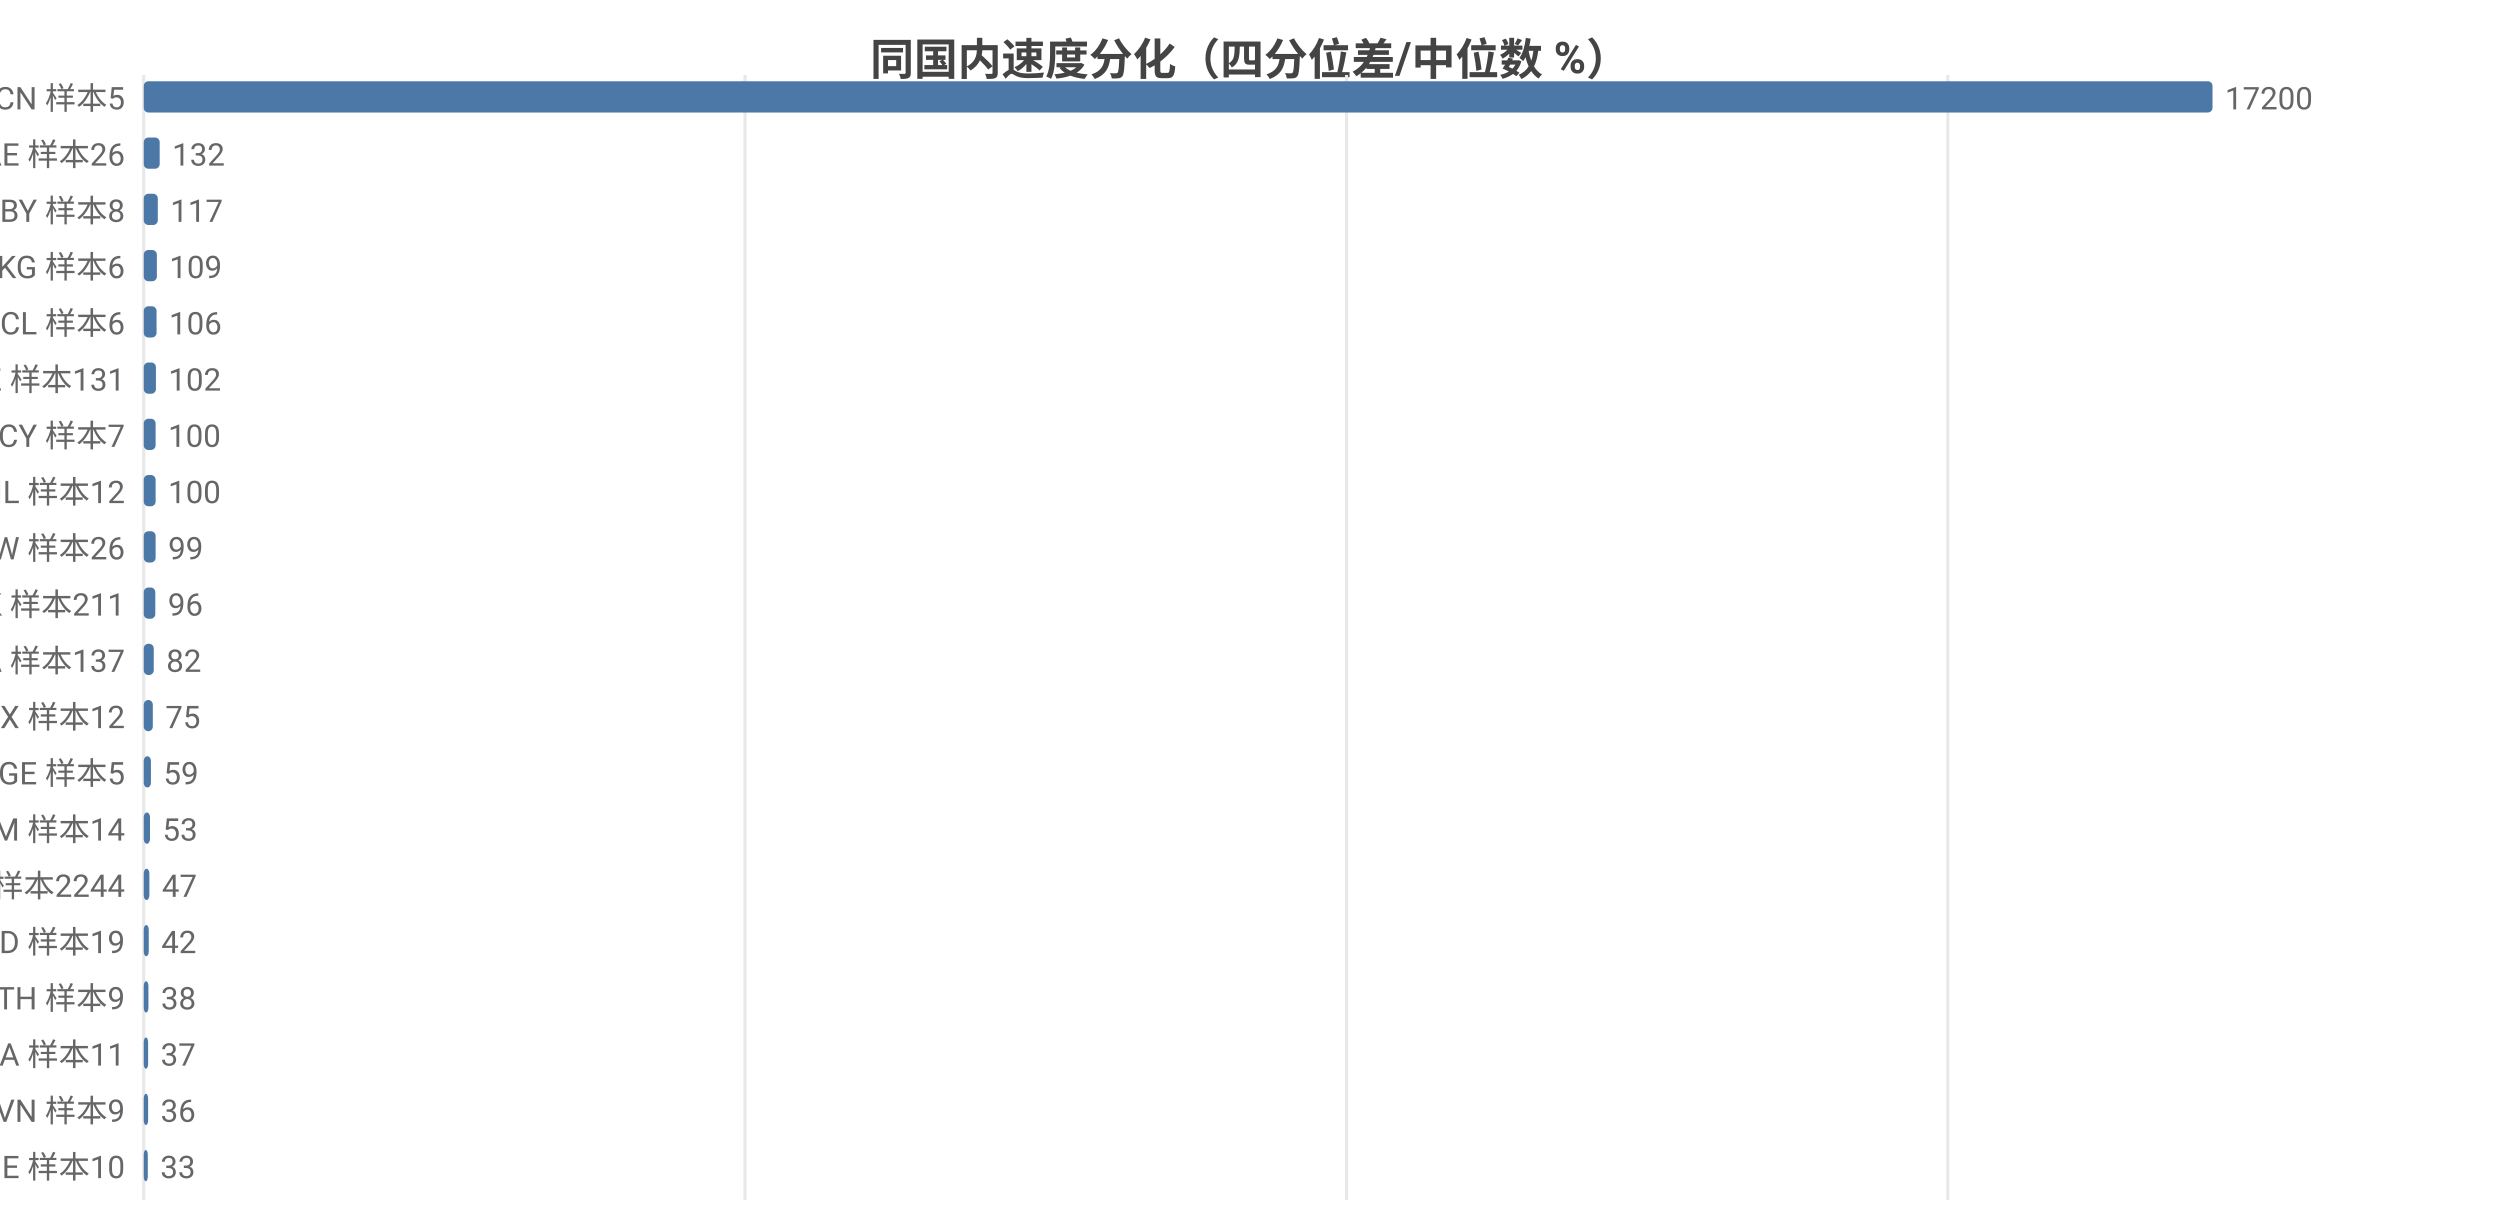
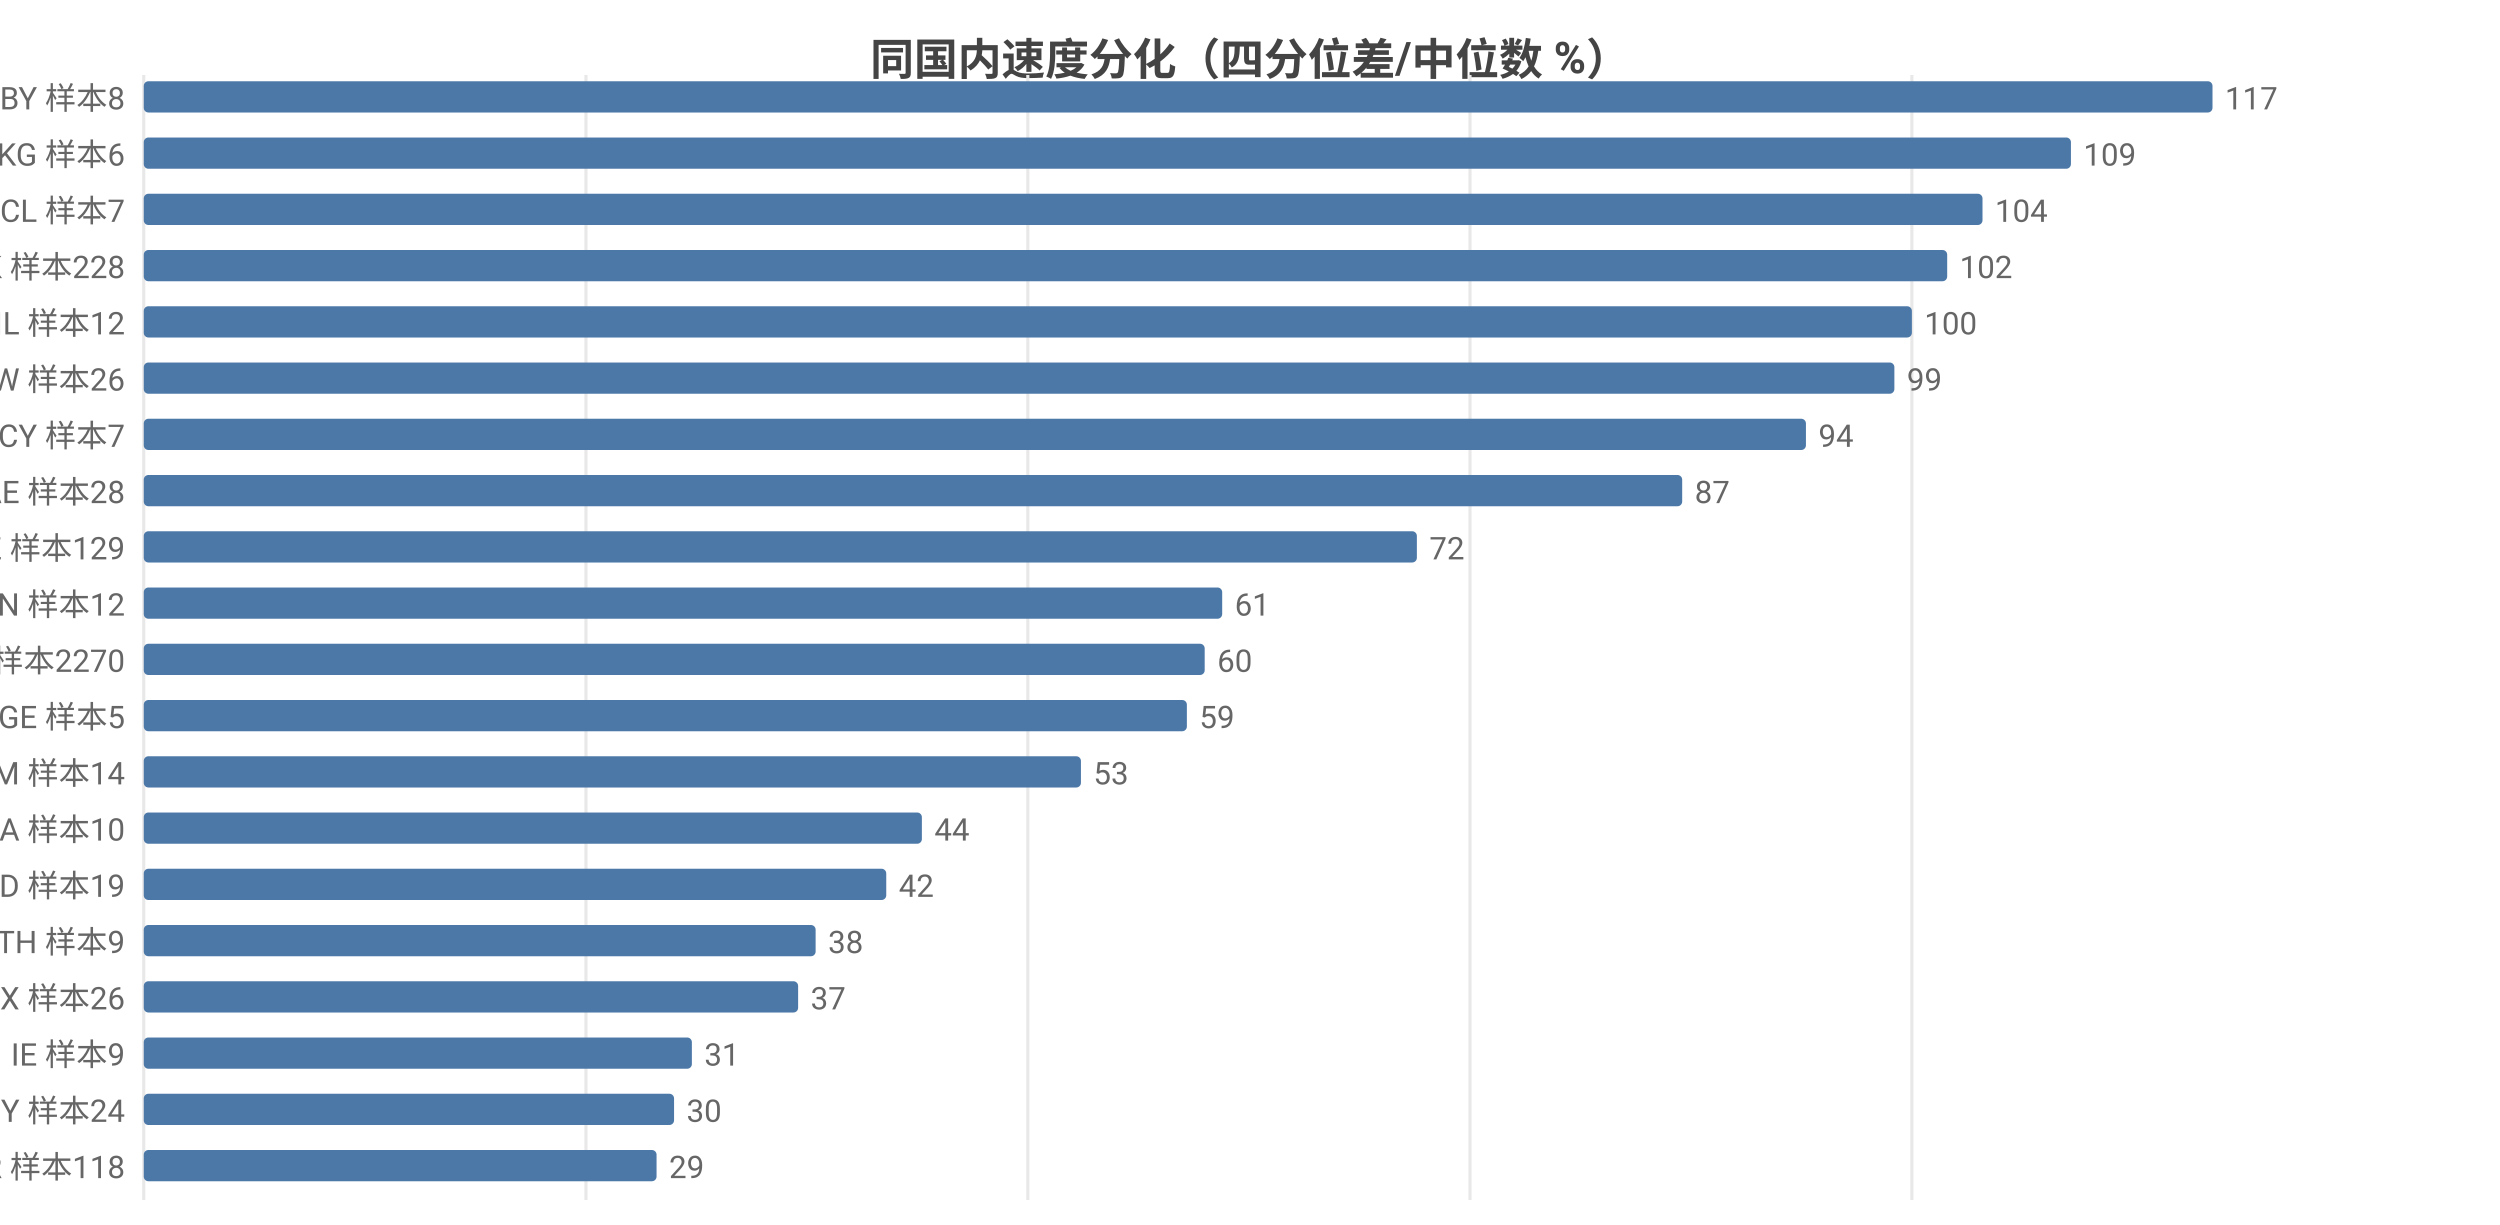
<svg xmlns="http://www.w3.org/2000/svg" width="800" height="392" viewBox="0 0 800 392">
  <rect width="800" height="392" fill="#ffffff" />
  <style>text{font-family:system-ui,-apple-system,'Segoe UI',Roboto,'PingFang SC','Microsoft YaHei','Noto Sans CJK SC',sans-serif}.g{stroke:#e8e8e8;stroke-width:1}.a{stroke:#999;stroke-width:1}.t{font-size:10px;fill:#666}.m{font-size:10px;text-anchor:middle;fill:#666}.e{font-size:10px;text-anchor:end;fill:#666}.l{font-size:11px;fill:#333}.tt{font-size:14px;font-weight:600;text-anchor:middle;fill:#444}.em{font-size:13px;text-anchor:middle;fill:#999}</style>
  <text class="tt" x="400.0" y="24">同国内速度分化（四分位差/中位数 %）</text>
  <line class="g" x1="46" y1="24" x2="46" y2="384" />
-   <line class="g" x1="238.4" y1="24" x2="238.4" y2="384" />
-   <line class="g" x1="430.9" y1="24" x2="430.9" y2="384" />
-   <line class="g" x1="623.3" y1="24" x2="623.3" y2="384" />
-   <text class="e" x="40" y="35">CN 样本5</text>
+   <line class="g" x1="187.5" y1="24" x2="187.5" y2="384" />
+   <line class="g" x1="328.9" y1="24" x2="328.9" y2="384" />
+   <line class="g" x1="470.4" y1="24" x2="470.4" y2="384" />
+   <line class="g" x1="611.8" y1="24" x2="611.8" y2="384" />
+   <text class="e" x="40" y="35">BY 样本8</text>
  <rect x="46" y="26" width="662" height="10" fill="#4c78a8" rx="1.5" />
-   <text class="t" x="712" y="35">17200</text>
-   <text class="e" x="40" y="53">AE 样本26</text>
-   <rect x="46" y="44" width="5.1" height="10" fill="#4c78a8" rx="1.5" />
-   <text class="t" x="55.1" y="53">132</text>
-   <text class="e" x="40" y="71">BY 样本8</text>
-   <rect x="46" y="62" width="4.5" height="10" fill="#4c78a8" rx="1.5" />
-   <text class="t" x="54.5" y="71">117</text>
-   <text class="e" x="40" y="89">KG 样本6</text>
-   <rect x="46" y="80" width="4.2" height="10" fill="#4c78a8" rx="1.5" />
-   <text class="t" x="54.2" y="89">109</text>
-   <text class="e" x="40" y="107">CL 样本6</text>
-   <rect x="46" y="98" width="4.1" height="10" fill="#4c78a8" rx="1.5" />
-   <text class="t" x="54.1" y="107">106</text>
-   <text class="e" x="40" y="125">KZ 样本131</text>
-   <rect x="46" y="116" width="3.9" height="10" fill="#4c78a8" rx="1.5" />
-   <text class="t" x="53.9" y="125">102</text>
+   <text class="t" x="712" y="35">117</text>
+   <text class="e" x="40" y="53">KG 样本6</text>
+   <rect x="46" y="44" width="616.7" height="10" fill="#4c78a8" rx="1.5" />
+   <text class="t" x="666.7" y="53">109</text>
+   <text class="e" x="40" y="71">CL 样本7</text>
+   <rect x="46" y="62" width="588.4" height="10" fill="#4c78a8" rx="1.5" />
+   <text class="t" x="638.4" y="71">104</text>
+   <text class="e" x="40" y="89">HK 样本228</text>
+   <rect x="46" y="80" width="577.1" height="10" fill="#4c78a8" rx="1.5" />
+   <text class="t" x="627.1" y="89">102</text>
+   <text class="e" x="40" y="107">IL 样本12</text>
+   <rect x="46" y="98" width="565.8" height="10" fill="#4c78a8" rx="1.5" />
+   <text class="t" x="615.8" y="107">100</text>
+   <text class="e" x="40" y="125">TW 样本26</text>
+   <rect x="46" y="116" width="560.2" height="10" fill="#4c78a8" rx="1.5" />
+   <text class="t" x="610.2" y="125">99</text>
  <text class="e" x="40" y="143">CY 样本7</text>
-   <rect x="46" y="134" width="3.8" height="10" fill="#4c78a8" rx="1.5" />
-   <text class="t" x="53.8" y="143">100</text>
-   <text class="e" x="40" y="161">IL 样本12</text>
-   <rect x="46" y="152" width="3.8" height="10" fill="#4c78a8" rx="1.5" />
-   <text class="t" x="53.8" y="161">100</text>
-   <text class="e" x="40" y="179">TW 样本26</text>
-   <rect x="46" y="170" width="3.8" height="10" fill="#4c78a8" rx="1.5" />
-   <text class="t" x="53.8" y="179">99</text>
-   <text class="e" x="40" y="197">HK 样本211</text>
-   <rect x="46" y="188" width="3.7" height="10" fill="#4c78a8" rx="1.5" />
-   <text class="t" x="53.7" y="197">96</text>
-   <text class="e" x="40" y="215">CA 样本137</text>
-   <rect x="46" y="206" width="3.2" height="10" fill="#4c78a8" rx="1.5" />
-   <text class="t" x="53.2" y="215">82</text>
-   <text class="e" x="40" y="233">MX 样本12</text>
-   <rect x="46" y="224" width="2.9" height="10" fill="#4c78a8" rx="1.5" />
-   <text class="t" x="52.9" y="233">75</text>
-   <text class="e" x="40" y="251">GE 样本5</text>
-   <rect x="46" y="242" width="2.3" height="10" fill="#4c78a8" rx="1.5" />
-   <text class="t" x="52.3" y="251">59</text>
-   <text class="e" x="40" y="269">AM 样本14</text>
-   <rect x="46" y="260" width="2.0" height="10" fill="#4c78a8" rx="1.5" />
-   <text class="t" x="52.0" y="269">53</text>
-   <text class="e" x="40" y="287">US 样本2244</text>
-   <rect x="46" y="278" width="1.8" height="10" fill="#4c78a8" rx="1.5" />
-   <text class="t" x="51.8" y="287">47</text>
-   <text class="e" x="40" y="305">MD 样本19</text>
-   <rect x="46" y="296" width="1.6" height="10" fill="#4c78a8" rx="1.5" />
-   <text class="t" x="51.6" y="305">42</text>
-   <text class="e" x="40" y="323">TH 样本9</text>
-   <rect x="46" y="314" width="1.5" height="10" fill="#4c78a8" rx="1.5" />
-   <text class="t" x="51.5" y="323">38</text>
-   <text class="e" x="40" y="341">SA 样本11</text>
-   <rect x="46" y="332" width="1.4" height="10" fill="#4c78a8" rx="1.5" />
-   <text class="t" x="51.4" y="341">37</text>
-   <text class="e" x="40" y="359">VN 样本9</text>
-   <rect x="46" y="350" width="1.4" height="10" fill="#4c78a8" rx="1.5" />
-   <text class="t" x="51.4" y="359">36</text>
-   <text class="e" x="40" y="377">IE 样本10</text>
-   <rect x="46" y="368" width="1.3" height="10" fill="#4c78a8" rx="1.5" />
-   <text class="t" x="51.3" y="377">33</text>
+   <rect x="46" y="134" width="531.9" height="10" fill="#4c78a8" rx="1.5" />
+   <text class="t" x="581.9" y="143">94</text>
+   <text class="e" x="40" y="161">AE 样本28</text>
+   <rect x="46" y="152" width="492.3" height="10" fill="#4c78a8" rx="1.5" />
+   <text class="t" x="542.3" y="161">87</text>
+   <text class="e" x="40" y="179">KZ 样本129</text>
+   <rect x="46" y="170" width="407.4" height="10" fill="#4c78a8" rx="1.5" />
+   <text class="t" x="457.4" y="179">72</text>
+   <text class="e" x="40" y="197">VN 样本12</text>
+   <rect x="46" y="188" width="345.1" height="10" fill="#4c78a8" rx="1.5" />
+   <text class="t" x="395.1" y="197">61</text>
+   <text class="e" x="40" y="215">US 样本2270</text>
+   <rect x="46" y="206" width="339.5" height="10" fill="#4c78a8" rx="1.5" />
+   <text class="t" x="389.5" y="215">60</text>
+   <text class="e" x="40" y="233">GE 样本5</text>
+   <rect x="46" y="224" width="333.8" height="10" fill="#4c78a8" rx="1.5" />
+   <text class="t" x="383.8" y="233">59</text>
+   <text class="e" x="40" y="251">AM 样本14</text>
+   <rect x="46" y="242" width="299.9" height="10" fill="#4c78a8" rx="1.5" />
+   <text class="t" x="349.9" y="251">53</text>
+   <text class="e" x="40" y="269">SA 样本10</text>
+   <rect x="46" y="260" width="249.0" height="10" fill="#4c78a8" rx="1.5" />
+   <text class="t" x="299.0" y="269">44</text>
+   <text class="e" x="40" y="287">MD 样本19</text>
+   <rect x="46" y="278" width="237.6" height="10" fill="#4c78a8" rx="1.5" />
+   <text class="t" x="287.6" y="287">42</text>
+   <text class="e" x="40" y="305">TH 样本9</text>
+   <rect x="46" y="296" width="215.0" height="10" fill="#4c78a8" rx="1.5" />
+   <text class="t" x="265.0" y="305">38</text>
+   <text class="e" x="40" y="323">MX 样本26</text>
+   <rect x="46" y="314" width="209.4" height="10" fill="#4c78a8" rx="1.5" />
+   <text class="t" x="259.4" y="323">37</text>
+   <text class="e" x="40" y="341">IE 样本9</text>
+   <rect x="46" y="332" width="175.4" height="10" fill="#4c78a8" rx="1.5" />
+   <text class="t" x="225.4" y="341">31</text>
+   <text class="e" x="40" y="359">MY 样本24</text>
+   <rect x="46" y="350" width="169.7" height="10" fill="#4c78a8" rx="1.5" />
+   <text class="t" x="219.7" y="359">30</text>
+   <text class="e" x="40" y="377">KR 样本118</text>
+   <rect x="46" y="368" width="164.1" height="10" fill="#4c78a8" rx="1.5" />
+   <text class="t" x="214.1" y="377">29</text>
</svg>
